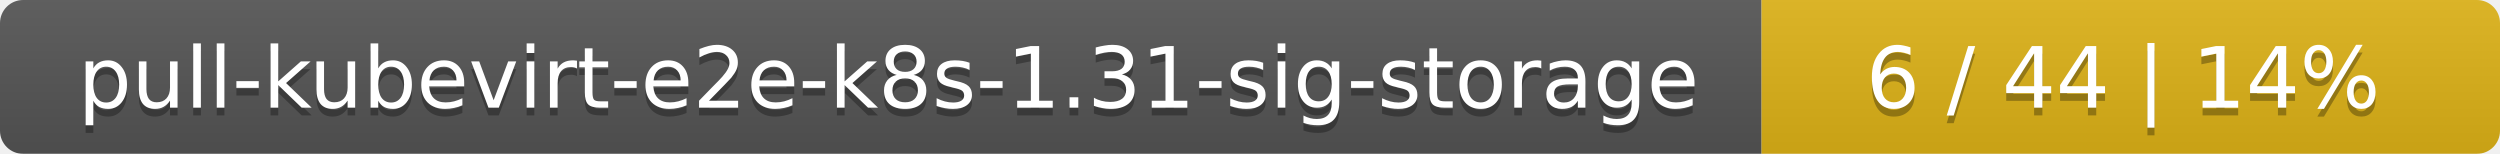
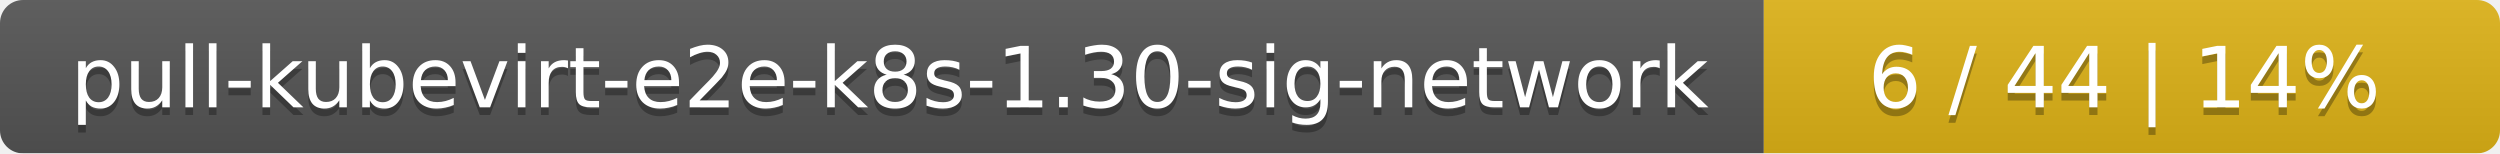
- <svg xmlns="http://www.w3.org/2000/svg" width="325" height="20">
+ <svg xmlns="http://www.w3.org/2000/svg" width="326" height="20">
  <linearGradient id="smooth" x2="0" y2="100%">
    <stop offset="0" stop-color="#bbb" stop-opacity=".1" />
    <stop offset="1" stop-opacity=".1" />
  </linearGradient>
  <mask id="round">
-     <rect width="325" height="20" rx="3" fill="#fff" />
+     <rect width="326" height="20" rx="3" fill="#fff" />
  </mask>
  <g mask="url(#round)">
-     <rect width="229" height="20" fill="#555" />
-     <rect x="229" width="96" height="20" fill="#dfb317" />
-     <rect width="325" height="20" fill="url(#smooth)" />
+     <rect width="230" height="20" fill="#555" />
+     <rect x="230" width="96" height="20" fill="#dfb317" />
+     <rect width="326" height="20" fill="url(#smooth)" />
  </g>
  <g fill="#fff" text-anchor="middle" font-family="DejaVu Sans,Verdana,Geneva,sans-serif" font-size="11">
-     <text x="115.5" y="15" fill="#010101" fill-opacity=".3">pull-kubevirt-e2e-k8s-1.31-sig-storage</text>
-     <text x="115.5" y="14">pull-kubevirt-e2e-k8s-1.31-sig-storage</text>
-     <text x="276" y="15" fill="#010101" fill-opacity=".3">6 / 44    |    14%</text>
-     <text x="276" y="14">6 / 44    |    14%</text>
+     <text x="116" y="15" fill="#010101" fill-opacity=".3">pull-kubevirt-e2e-k8s-1.30-sig-network</text>
+     <text x="116" y="14">pull-kubevirt-e2e-k8s-1.30-sig-network</text>
+     <text x="277" y="15" fill="#010101" fill-opacity=".3">6 / 44    |    14%</text>
+     <text x="277" y="14">6 / 44    |    14%</text>
  </g>
</svg>
